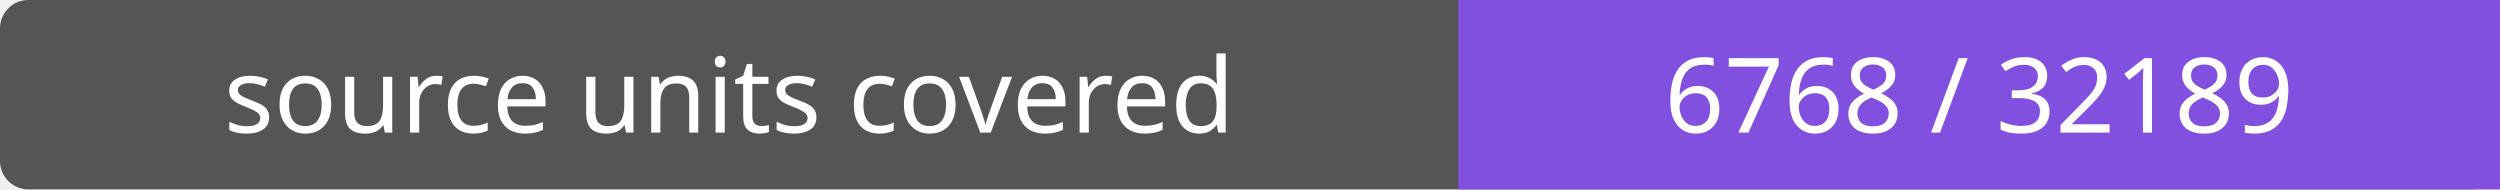
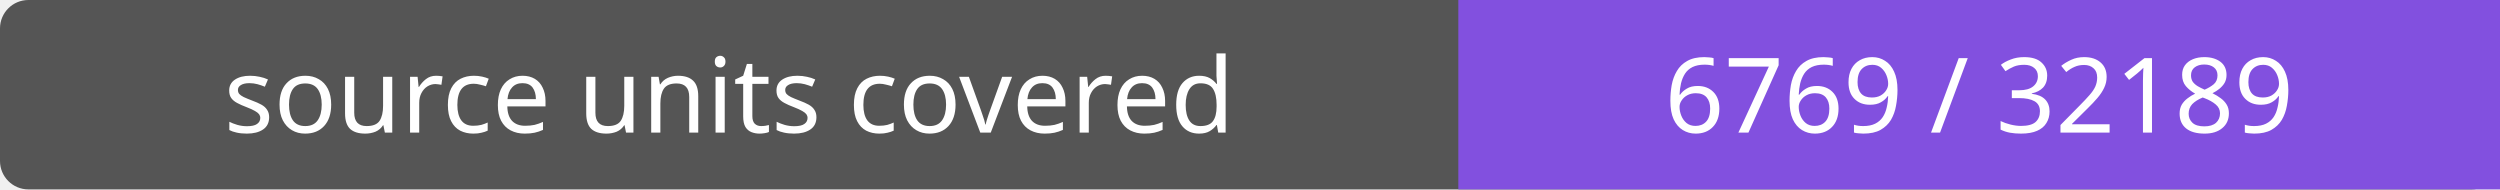
- <svg xmlns="http://www.w3.org/2000/svg" width="264" height="20" role="img" aria-label="source units covered: 6768 / 32189">
+ <svg xmlns="http://www.w3.org/2000/svg" width="264" height="20" role="img" aria-label="source units covered: 6769 / 32189">
  <rect width="264" height="20" rx="3" fill="#555" />
  <path fill="#8250df" d="M154 0h110v20H154z" />
  <g fill="#fff" text-anchor="middle" font-family="Verdana,sans-serif" font-size="11">
    <text x="77.0" y="14">source units covered</text>
-     <text x="209.0" y="14">6768 / 32189</text>
+     <text x="209.0" y="14">6769 / 32189</text>
  </g>
</svg>
